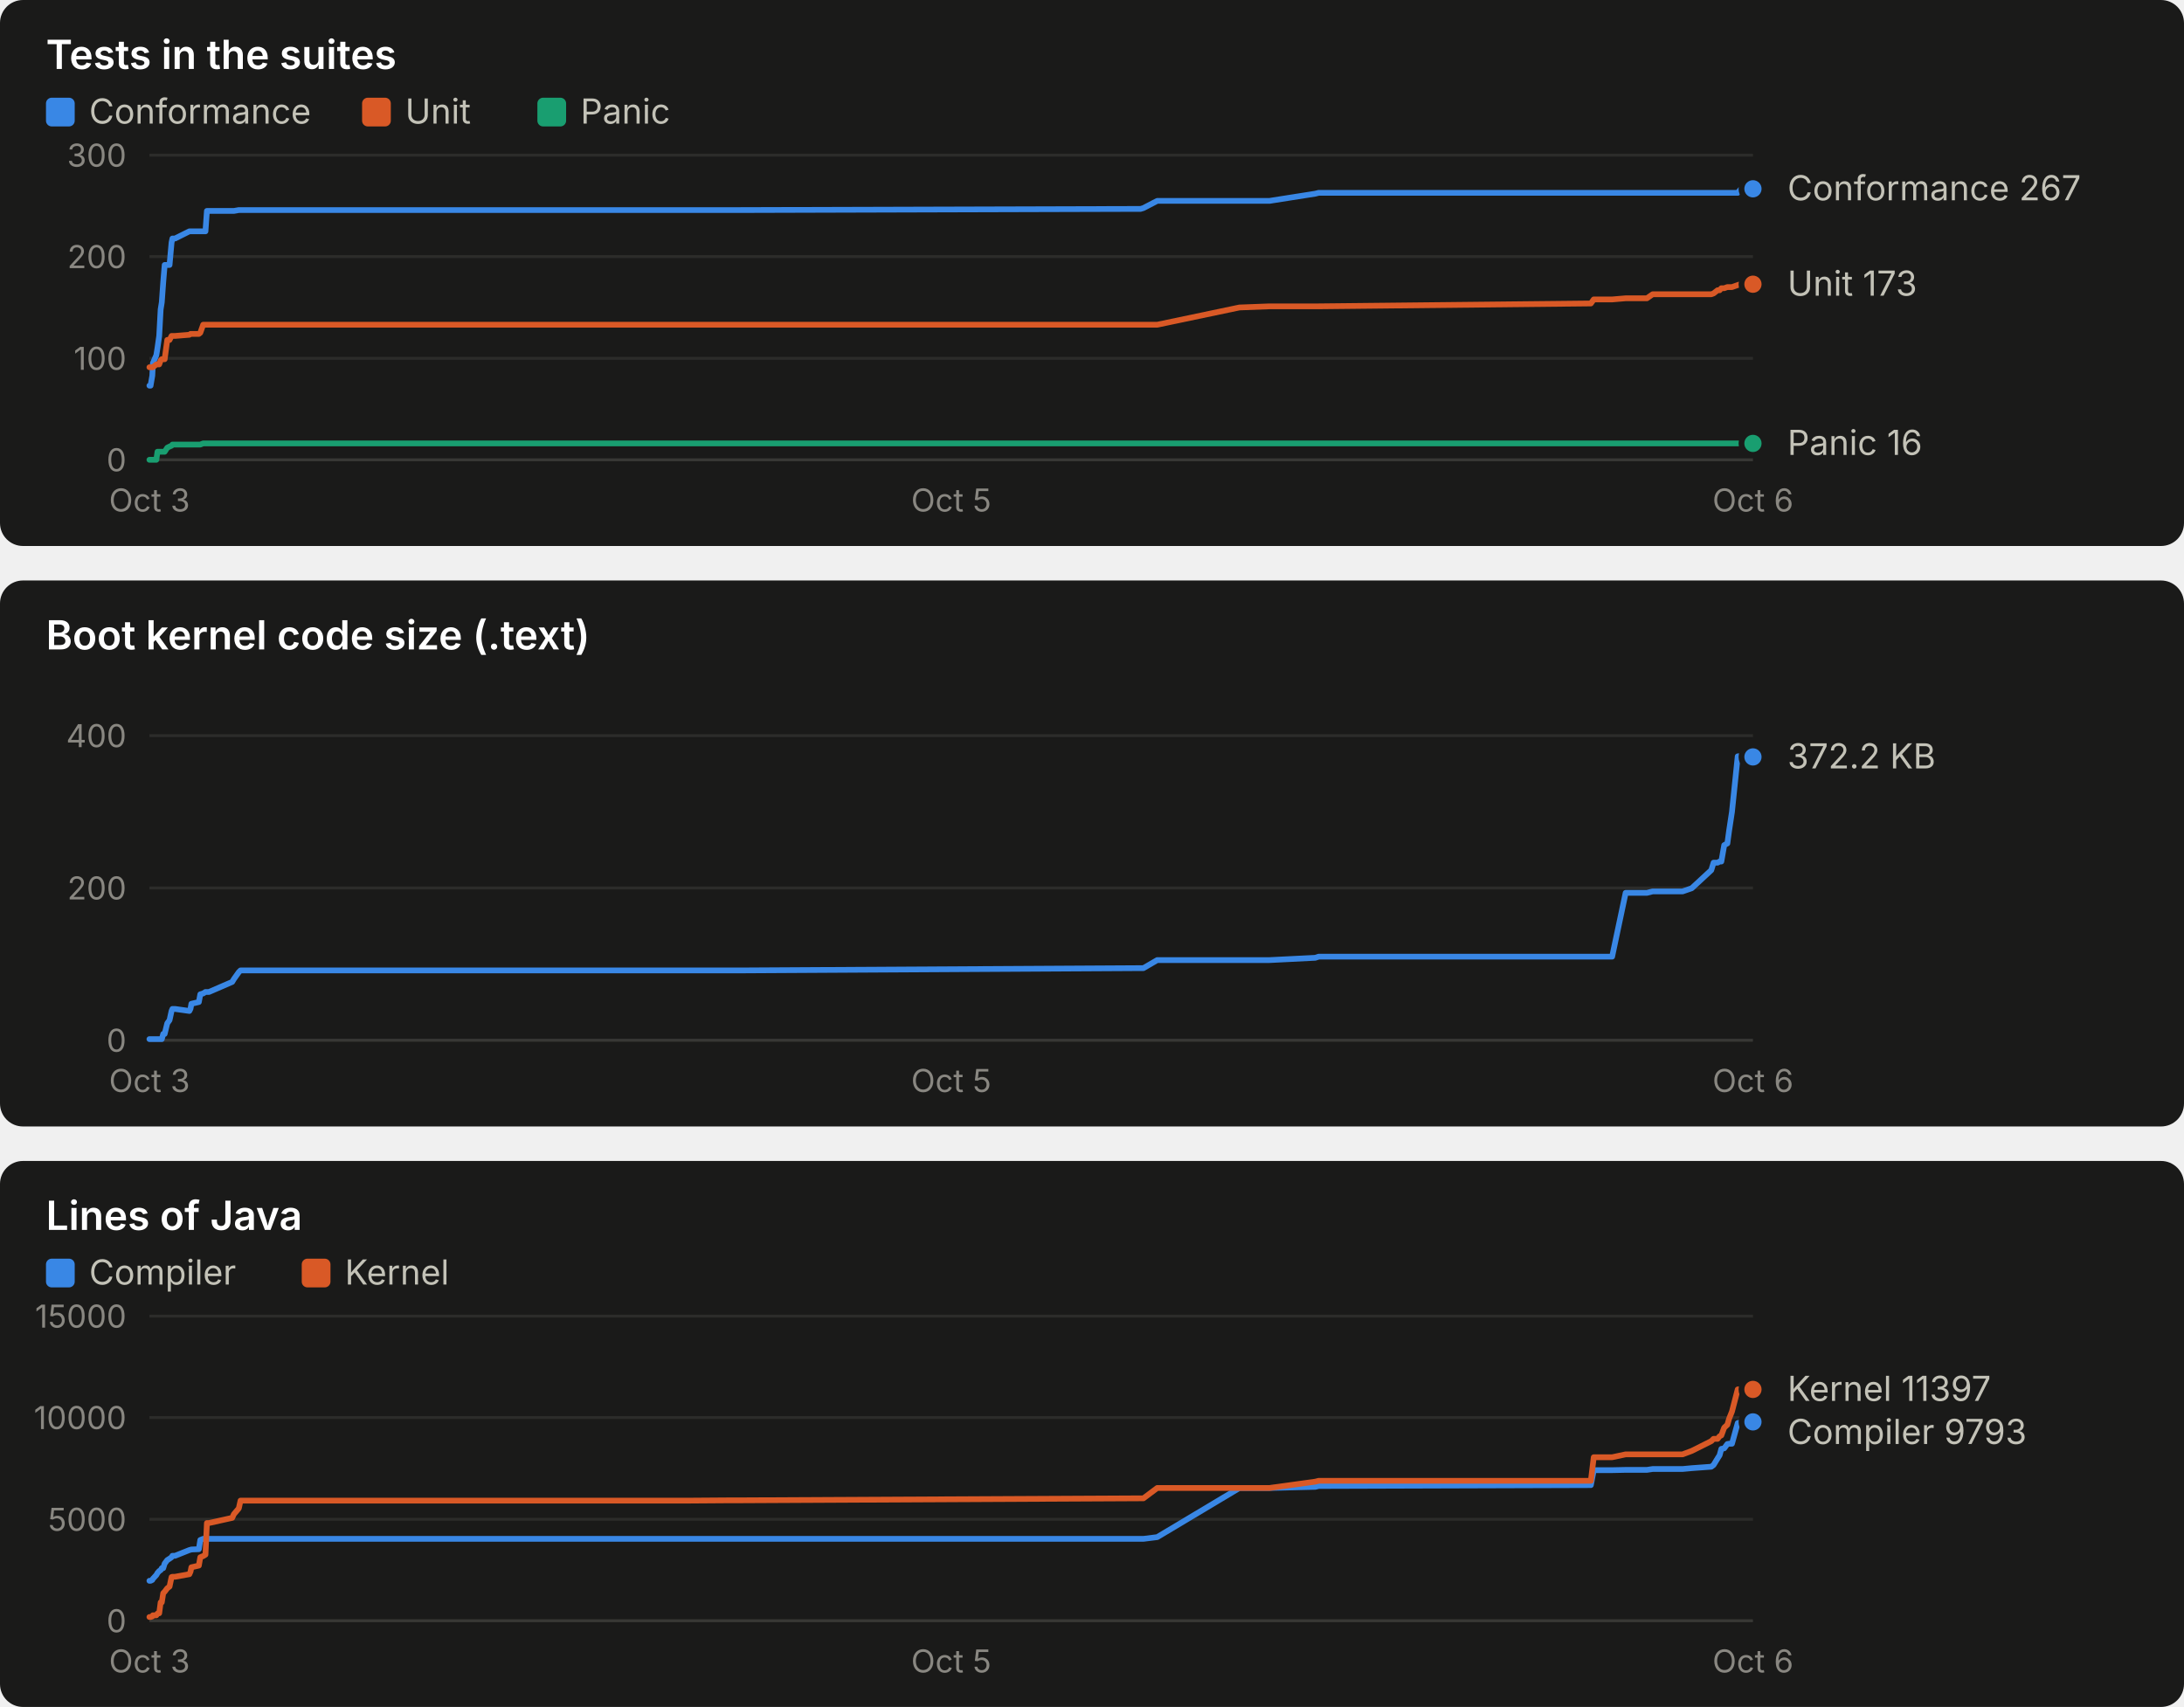
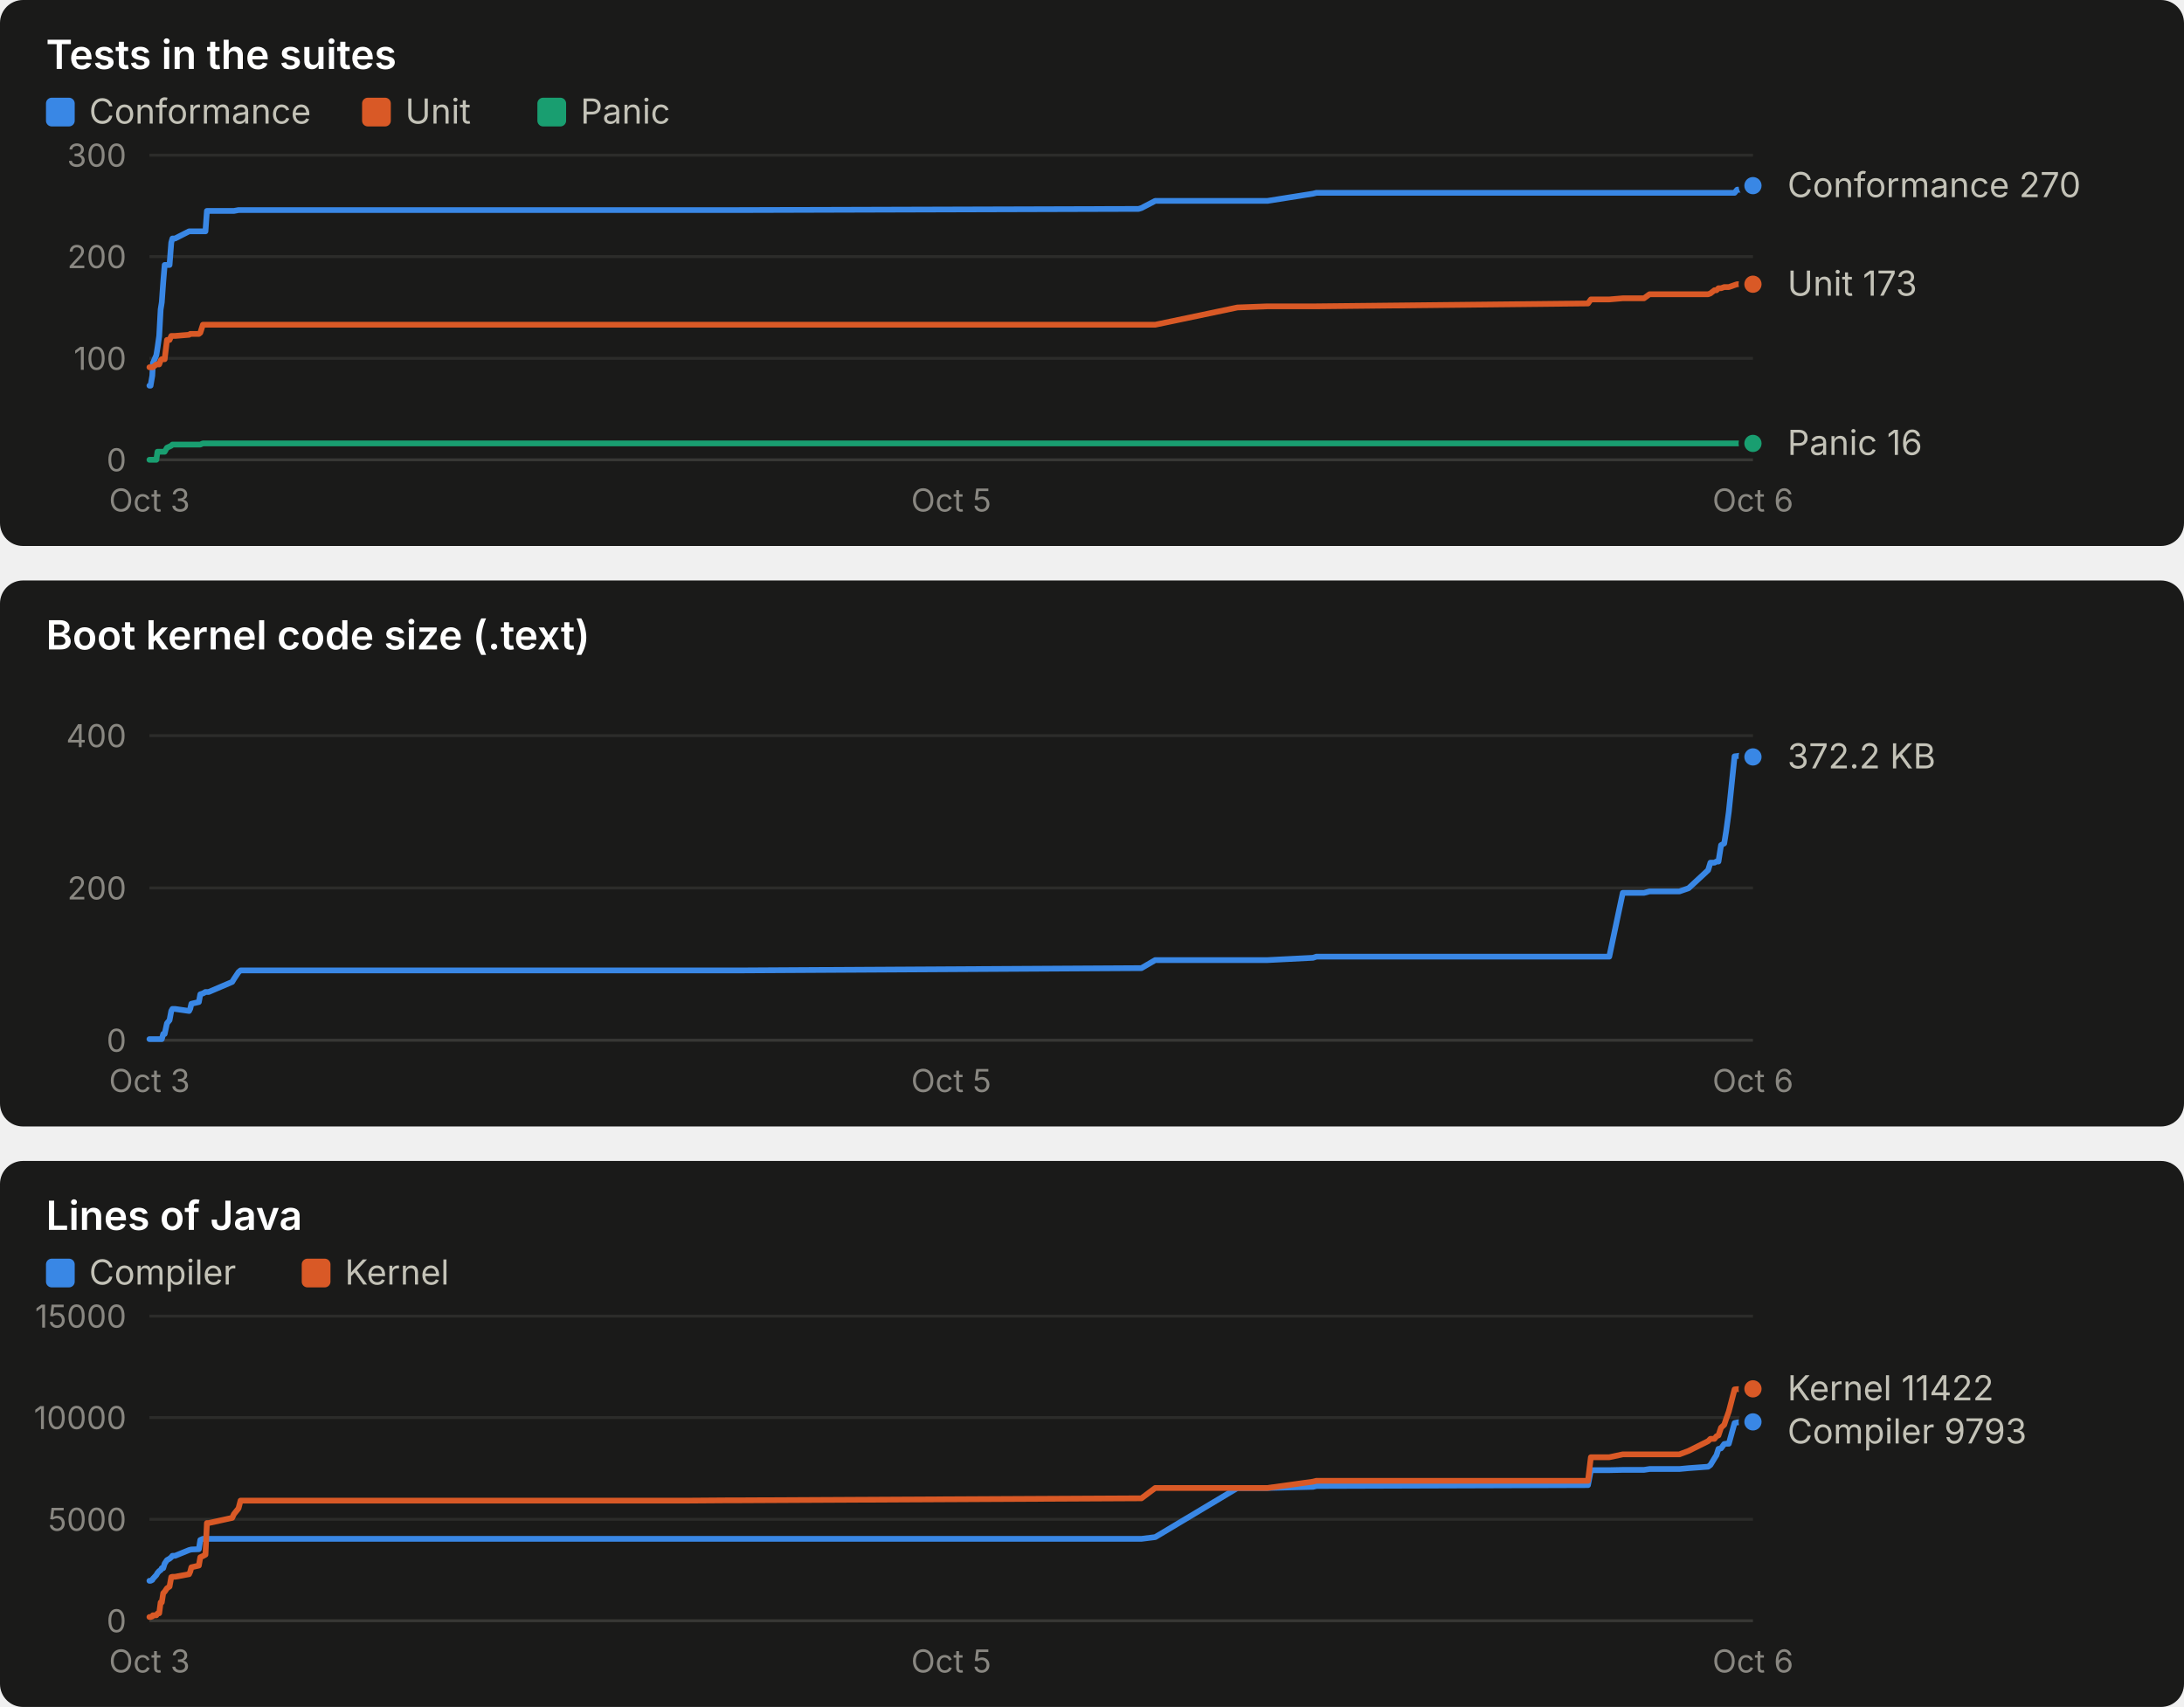
<svg xmlns="http://www.w3.org/2000/svg" width="760" height="594" viewBox="0 0 760 594" role="img" font-family="system-ui, -apple-system, 'Segoe UI', sans-serif">
  <rect x="0" y="0" width="760" height="190" rx="8" fill="#1a1a19" />
  <text x="16.0" y="24.0" fill="#ffffff" font-size="14" font-weight="600" text-anchor="start" style="font-variant-numeric: tabular-nums">Tests in the suites</text>
  <rect x="16" y="34" width="10" height="10" rx="2" fill="#3987e5" />
  <text x="31.0" y="43.0" fill="#c3c2b7" font-size="12" font-weight="400" text-anchor="start" style="font-variant-numeric: tabular-nums">Conformance</text>
  <rect x="126" y="34" width="10" height="10" rx="2" fill="#d95926" />
  <text x="141.0" y="43.0" fill="#c3c2b7" font-size="12" font-weight="400" text-anchor="start" style="font-variant-numeric: tabular-nums">Unit</text>
  <rect x="187" y="34" width="10" height="10" rx="2" fill="#199e70" />
  <text x="202.0" y="43.0" fill="#c3c2b7" font-size="12" font-weight="400" text-anchor="start" style="font-variant-numeric: tabular-nums">Panic</text>
  <line x1="52.0" x2="610.0" y1="160.0" y2="160.0" stroke="#383835" stroke-width="1" />
  <text x="44.0" y="164.0" fill="#898781" font-size="11" font-weight="400" text-anchor="end" style="font-variant-numeric: tabular-nums">0</text>
  <line x1="52.0" x2="610.0" y1="124.7" y2="124.7" stroke="#2c2c2a" stroke-width="1" />
  <text x="44.0" y="128.7" fill="#898781" font-size="11" font-weight="400" text-anchor="end" style="font-variant-numeric: tabular-nums">100</text>
  <line x1="52.0" x2="610.0" y1="89.3" y2="89.3" stroke="#2c2c2a" stroke-width="1" />
  <text x="44.0" y="93.3" fill="#898781" font-size="11" font-weight="400" text-anchor="end" style="font-variant-numeric: tabular-nums">200</text>
  <line x1="52.0" x2="610.0" y1="54.0" y2="54.0" stroke="#2c2c2a" stroke-width="1" />
  <text x="44.0" y="58.0" fill="#898781" font-size="11" font-weight="400" text-anchor="end" style="font-variant-numeric: tabular-nums">300</text>
  <text x="52.0" y="178.0" fill="#898781" font-size="11" font-weight="400" text-anchor="middle" style="font-variant-numeric: tabular-nums">Oct 3</text>
  <text x="331.0" y="178.0" fill="#898781" font-size="11" font-weight="400" text-anchor="middle" style="font-variant-numeric: tabular-nums">Oct 5</text>
  <text x="610.0" y="178.0" fill="#898781" font-size="11" font-weight="400" text-anchor="middle" style="font-variant-numeric: tabular-nums">Oct 6</text>
-   <polyline points="52.0,134.2 52.4,134.2 53.0,130.7 53.2,126.4 54.4,123.6 54.8,121.1 55.4,116.9 55.9,107.7 56.3,105.2 56.8,98.2 57.3,92.2 58.2,92.2 59.0,92.2 59.7,84.4 60.0,83.0 60.9,83.0 65.9,80.5 66.3,80.5 66.6,80.5 69.2,80.5 69.7,80.5 70.7,80.5 71.5,80.5 72.0,73.4 72.7,73.4 80.8,73.4 81.4,73.4 83.1,73.1 83.7,73.1 234.3,73.1 234.9,73.1 236.7,73.1 239.6,73.1 253.7,73.1 257.2,73.1 396.9,72.7 397.9,72.4 402.7,69.9 431.3,69.9 441.8,69.9 457.7,67.4 458.9,67.1 553.6,67.1 554.6,67.1 561.0,67.1 565.7,67.1 573.1,67.1 575.1,67.1 585.5,67.1 588.7,67.1 595.5,67.1 596.3,67.1 597.7,67.1 598.4,67.1 599.0,67.1 600.0,67.1 601.1,67.1 601.7,67.1 602.7,67.1 604.7,67.1 605.6,66.0 606.3,66.0 607.0,66.0 608.2,66.0 608.8,66.0 609.4,65.7 610.0,65.7" fill="none" stroke="#3987e5" stroke-width="2" stroke-linejoin="round" stroke-linecap="round" />
-   <circle cx="610.0" cy="65.7" r="4" fill="#3987e5" stroke="#1a1a19" stroke-width="2" />
-   <polyline points="52.0,127.8 52.4,127.8 53.0,127.8 53.2,127.8 54.4,126.8 54.8,126.8 55.4,126.8 55.9,125.4 56.3,125.0 56.8,125.0 57.3,125.0 58.2,118.3 59.0,118.3 59.7,116.9 60.0,116.9 60.9,116.9 65.9,116.5 66.3,116.2 66.6,116.2 69.2,116.2 69.7,115.8 70.7,113.0 71.5,113.0 72.0,113.0 72.7,113.0 80.8,113.0 81.4,113.0 83.1,113.0 83.7,113.0 234.3,113.0 234.9,113.0 236.7,113.0 239.6,113.0 253.7,113.0 257.2,113.0 396.9,113.0 397.9,113.0 402.7,113.0 431.3,107.0 441.8,106.6 457.7,106.6 458.9,106.6 553.6,105.6 554.6,104.2 561.0,104.2 565.7,103.8 573.1,103.8 575.1,102.4 585.5,102.4 588.7,102.4 595.5,102.4 596.3,102.1 597.7,101.0 598.4,101.0 599.0,100.3 600.0,100.3 601.1,99.9 601.7,99.9 602.7,99.9 604.7,99.2 605.6,98.9 606.3,98.9 607.0,98.9 608.2,98.9 608.8,98.9 609.4,98.9 610.0,98.9" fill="none" stroke="#d95926" stroke-width="2" stroke-linejoin="round" stroke-linecap="round" />
+   <polyline points="52.0,134.2 52.4,134.2 53.0,130.7 53.2,126.4 54.4,123.6 54.8,121.1 55.4,116.9 55.9,107.7 56.3,105.2 56.8,98.2 57.3,92.2 58.1,92.2 59.0,92.2 59.6,84.4 60.0,83.0 60.9,83.0 65.8,80.5 66.2,80.5 66.6,80.5 69.2,80.5 69.7,80.5 70.6,80.5 71.5,80.5 72.0,73.4 72.6,73.4 80.8,73.4 81.4,73.4 83.0,73.1 83.7,73.1 233.9,73.1 234.5,73.1 236.4,73.1 239.3,73.1 253.3,73.1 256.8,73.1 396.2,72.7 397.2,72.4 402.0,69.9 430.6,69.9 441.1,69.9 456.9,67.4 458.1,67.1 552.6,67.1 553.6,67.1 560.0,67.1 564.7,67.1 572.1,67.1 574.0,67.1 584.4,67.1 587.6,67.1 594.4,67.1 595.2,67.1 596.6,67.1 597.3,67.1 598.0,67.1 598.9,67.1 600.0,67.1 600.7,67.1 601.6,67.1 603.6,67.1 604.5,66.0 605.2,66.0 605.9,66.0 607.1,66.0 607.7,66.0 608.3,65.7 608.9,65.7 610.0,64.6" fill="none" stroke="#3987e5" stroke-width="2" stroke-linejoin="round" stroke-linecap="round" />
+   <circle cx="610.0" cy="64.6" r="4" fill="#3987e5" stroke="#1a1a19" stroke-width="2" />
+   <polyline points="52.0,127.8 52.4,127.8 53.0,127.8 53.2,127.8 54.4,126.8 54.8,126.8 55.4,126.8 55.9,125.4 56.3,125.0 56.8,125.0 57.3,125.0 58.1,118.3 59.0,118.3 59.6,116.9 60.0,116.9 60.9,116.9 65.8,116.5 66.2,116.2 66.6,116.2 69.2,116.2 69.7,115.8 70.6,113.0 71.5,113.0 72.0,113.0 72.6,113.0 80.8,113.0 81.4,113.0 83.0,113.0 83.7,113.0 233.9,113.0 234.5,113.0 236.4,113.0 239.3,113.0 253.3,113.0 256.8,113.0 396.2,113.0 397.2,113.0 402.0,113.0 430.6,107.0 441.1,106.6 456.9,106.6 458.1,106.6 552.6,105.6 553.6,104.2 560.0,104.2 564.7,103.8 572.1,103.8 574.0,102.4 584.4,102.4 587.6,102.4 594.4,102.4 595.2,102.1 596.6,101.0 597.3,101.0 598.0,100.3 598.9,100.3 600.0,99.9 600.7,99.9 601.6,99.9 603.6,99.2 604.5,98.9 605.2,98.9 605.9,98.9 607.1,98.9 607.7,98.9 608.3,98.9 608.9,98.9 610.0,98.9" fill="none" stroke="#d95926" stroke-width="2" stroke-linejoin="round" stroke-linecap="round" />
  <circle cx="610.0" cy="98.9" r="4" fill="#d95926" stroke="#1a1a19" stroke-width="2" />
-   <polyline points="52.0,160.0 52.4,160.0 53.0,160.0 53.2,160.0 54.4,160.0 54.8,157.2 55.4,157.2 55.9,157.2 56.3,157.2 56.8,157.2 57.3,157.2 58.2,155.8 59.0,155.4 59.7,155.1 60.0,154.7 60.9,154.7 65.9,154.7 66.3,154.7 66.6,154.7 69.2,154.7 69.7,154.7 70.7,154.3 71.5,154.3 72.0,154.3 72.7,154.3 80.8,154.3 81.4,154.3 83.1,154.3 83.7,154.3 234.3,154.3 234.9,154.3 236.7,154.3 239.6,154.3 253.7,154.3 257.2,154.3 396.9,154.3 397.9,154.3 402.7,154.3 431.3,154.3 441.8,154.3 457.7,154.3 458.9,154.3 553.6,154.3 554.6,154.3 561.0,154.3 565.7,154.3 573.1,154.3 575.1,154.3 585.5,154.3 588.7,154.3 595.5,154.3 596.3,154.3 597.7,154.3 598.4,154.3 599.0,154.3 600.0,154.3 601.1,154.3 601.7,154.3 602.7,154.3 604.7,154.3 605.6,154.3 606.3,154.3 607.0,154.3 608.2,154.3 608.8,154.3 609.4,154.3 610.0,154.3" fill="none" stroke="#199e70" stroke-width="2" stroke-linejoin="round" stroke-linecap="round" />
+   <polyline points="52.0,160.0 52.4,160.0 53.0,160.0 53.2,160.0 54.4,160.0 54.8,157.2 55.4,157.2 55.9,157.2 56.3,157.2 56.8,157.2 57.3,157.2 58.1,155.8 59.0,155.4 59.6,155.1 60.0,154.7 60.9,154.7 65.8,154.7 66.2,154.7 66.6,154.7 69.2,154.7 69.7,154.7 70.6,154.3 71.5,154.3 72.0,154.3 72.6,154.3 80.8,154.3 81.4,154.3 83.0,154.3 83.7,154.3 233.9,154.3 234.5,154.3 236.4,154.3 239.3,154.3 253.3,154.3 256.8,154.3 396.2,154.3 397.2,154.3 402.0,154.3 430.6,154.3 441.1,154.3 456.9,154.3 458.1,154.3 552.6,154.3 553.6,154.3 560.0,154.3 564.7,154.3 572.1,154.3 574.0,154.3 584.4,154.3 587.6,154.3 594.4,154.3 595.2,154.3 596.6,154.3 597.3,154.3 598.0,154.3 598.9,154.3 600.0,154.3 600.7,154.3 601.6,154.3 603.6,154.3 604.5,154.3 605.2,154.3 605.9,154.3 607.1,154.3 607.7,154.3 608.3,154.3 608.9,154.3 610.0,154.3" fill="none" stroke="#199e70" stroke-width="2" stroke-linejoin="round" stroke-linecap="round" />
  <circle cx="610.0" cy="154.3" r="4" fill="#199e70" stroke="#1a1a19" stroke-width="2" />
-   <text x="622.0" y="69.7" fill="#c3c2b7" font-size="12" font-weight="400" text-anchor="start" style="font-variant-numeric: tabular-nums">Conformance 267</text>
+   <text x="622.0" y="68.6" fill="#c3c2b7" font-size="12" font-weight="400" text-anchor="start" style="font-variant-numeric: tabular-nums">Conformance 270</text>
  <text x="622.0" y="102.9" fill="#c3c2b7" font-size="12" font-weight="400" text-anchor="start" style="font-variant-numeric: tabular-nums">Unit 173</text>
  <text x="622.0" y="158.3" fill="#c3c2b7" font-size="12" font-weight="400" text-anchor="start" style="font-variant-numeric: tabular-nums">Panic 16</text>
  <rect x="0" y="202" width="760" height="190" rx="8" fill="#1a1a19" />
  <text x="16.0" y="226.0" fill="#ffffff" font-size="14" font-weight="600" text-anchor="start" style="font-variant-numeric: tabular-nums">Boot kernel code size (.text)</text>
  <line x1="52.0" x2="610.0" y1="362.0" y2="362.0" stroke="#383835" stroke-width="1" />
  <text x="44.0" y="366.0" fill="#898781" font-size="11" font-weight="400" text-anchor="end" style="font-variant-numeric: tabular-nums">0</text>
  <line x1="52.0" x2="610.0" y1="309.0" y2="309.0" stroke="#2c2c2a" stroke-width="1" />
  <text x="44.0" y="313.0" fill="#898781" font-size="11" font-weight="400" text-anchor="end" style="font-variant-numeric: tabular-nums">200</text>
  <line x1="52.0" x2="610.0" y1="256.0" y2="256.0" stroke="#2c2c2a" stroke-width="1" />
  <text x="44.0" y="260.0" fill="#898781" font-size="11" font-weight="400" text-anchor="end" style="font-variant-numeric: tabular-nums">400</text>
  <text x="52.0" y="380.0" fill="#898781" font-size="11" font-weight="400" text-anchor="middle" style="font-variant-numeric: tabular-nums">Oct 3</text>
  <text x="331.0" y="380.0" fill="#898781" font-size="11" font-weight="400" text-anchor="middle" style="font-variant-numeric: tabular-nums">Oct 5</text>
  <text x="610.0" y="380.0" fill="#898781" font-size="11" font-weight="400" text-anchor="middle" style="font-variant-numeric: tabular-nums">Oct 6</text>
-   <polyline points="52.0,361.6 52.4,361.6 53.0,361.6 53.2,361.6 54.4,361.6 54.8,361.6 55.4,361.6 55.9,361.6 56.3,361.6 56.8,359.8 57.3,359.8 58.2,356.1 59.0,355.0 59.7,351.8 60.0,351.1 60.9,351.1 65.9,351.8 66.3,351.0 66.6,349.3 69.2,348.7 69.7,346.0 70.7,345.7 71.5,345.2 72.0,345.2 72.7,345.2 80.8,341.7 81.4,340.7 83.1,338.3 83.7,337.7 234.3,337.7 234.9,337.7 236.7,337.7 239.6,337.7 253.7,337.7 257.2,337.7 396.9,336.9 397.9,336.9 402.7,334.1 431.3,334.1 441.8,334.1 457.7,333.3 458.9,332.9 553.6,332.9 554.6,332.9 561.0,332.9 565.7,310.7 573.1,310.7 575.1,310.2 585.5,310.2 588.7,309.1 595.5,302.8 596.3,300.2 597.7,300.2 598.4,299.8 599.0,299.8 600.0,294.1 601.1,293.5 601.7,289.1 602.7,282.5 604.7,263.2 605.6,263.1 606.3,263.0 607.0,263.1 608.2,263.1 608.8,263.3 609.4,263.4 610.0,263.4" fill="none" stroke="#3987e5" stroke-width="2" stroke-linejoin="round" stroke-linecap="round" />
+   <polyline points="52.0,361.6 52.4,361.6 53.0,361.6 53.2,361.6 54.4,361.6 54.8,361.6 55.4,361.6 55.9,361.6 56.3,361.6 56.8,359.8 57.3,359.8 58.1,356.1 59.0,355.0 59.6,351.8 60.0,351.1 60.9,351.1 65.8,351.8 66.2,351.0 66.6,349.3 69.2,348.7 69.7,346.0 70.6,345.7 71.5,345.2 72.0,345.2 72.6,345.2 80.8,341.7 81.4,340.7 83.0,338.3 83.7,337.7 233.9,337.7 234.5,337.7 236.4,337.7 239.3,337.7 253.3,337.7 256.8,337.7 396.2,336.9 397.2,336.9 402.0,334.1 430.6,334.1 441.1,334.1 456.9,333.3 458.1,332.9 552.6,332.9 553.6,332.9 560.0,332.9 564.7,310.7 572.1,310.7 574.0,310.2 584.4,310.2 587.6,309.1 594.4,302.8 595.2,300.2 596.6,300.2 597.3,299.8 598.0,299.8 598.9,294.1 600.0,293.5 600.7,289.1 601.6,282.5 603.6,263.2 604.5,263.1 605.2,263.0 605.9,263.1 607.1,263.1 607.7,263.3 608.3,263.4 608.9,263.4 610.0,263.4" fill="none" stroke="#3987e5" stroke-width="2" stroke-linejoin="round" stroke-linecap="round" />
  <circle cx="610.0" cy="263.4" r="4" fill="#3987e5" stroke="#1a1a19" stroke-width="2" />
  <text x="622.0" y="267.4" fill="#c3c2b7" font-size="12" font-weight="400" text-anchor="start" style="font-variant-numeric: tabular-nums">372.2 KB</text>
  <rect x="0" y="404" width="760" height="190" rx="8" fill="#1a1a19" />
  <text x="16.0" y="428.0" fill="#ffffff" font-size="14" font-weight="600" text-anchor="start" style="font-variant-numeric: tabular-nums">Lines of Java</text>
  <rect x="16" y="438" width="10" height="10" rx="2" fill="#3987e5" />
  <text x="31.0" y="447.0" fill="#c3c2b7" font-size="12" font-weight="400" text-anchor="start" style="font-variant-numeric: tabular-nums">Compiler</text>
  <rect x="105" y="438" width="10" height="10" rx="2" fill="#d95926" />
  <text x="120.0" y="447.0" fill="#c3c2b7" font-size="12" font-weight="400" text-anchor="start" style="font-variant-numeric: tabular-nums">Kernel</text>
  <line x1="52.0" x2="610.0" y1="564.0" y2="564.0" stroke="#383835" stroke-width="1" />
  <text x="44.0" y="568.0" fill="#898781" font-size="11" font-weight="400" text-anchor="end" style="font-variant-numeric: tabular-nums">0</text>
  <line x1="52.0" x2="610.0" y1="528.7" y2="528.7" stroke="#2c2c2a" stroke-width="1" />
  <text x="44.0" y="532.7" fill="#898781" font-size="11" font-weight="400" text-anchor="end" style="font-variant-numeric: tabular-nums">5000</text>
  <line x1="52.0" x2="610.0" y1="493.3" y2="493.3" stroke="#2c2c2a" stroke-width="1" />
  <text x="44.0" y="497.3" fill="#898781" font-size="11" font-weight="400" text-anchor="end" style="font-variant-numeric: tabular-nums">10000</text>
  <line x1="52.0" x2="610.0" y1="458.0" y2="458.0" stroke="#2c2c2a" stroke-width="1" />
  <text x="44.0" y="462.0" fill="#898781" font-size="11" font-weight="400" text-anchor="end" style="font-variant-numeric: tabular-nums">15000</text>
  <text x="52.0" y="582.0" fill="#898781" font-size="11" font-weight="400" text-anchor="middle" style="font-variant-numeric: tabular-nums">Oct 3</text>
  <text x="331.0" y="582.0" fill="#898781" font-size="11" font-weight="400" text-anchor="middle" style="font-variant-numeric: tabular-nums">Oct 5</text>
  <text x="610.0" y="582.0" fill="#898781" font-size="11" font-weight="400" text-anchor="middle" style="font-variant-numeric: tabular-nums">Oct 6</text>
-   <polyline points="52.0,550.1 52.4,550.1 53.0,549.8 53.2,549.4 54.4,548.1 54.8,547.4 55.4,546.7 55.9,546.4 56.3,545.7 56.8,545.7 57.3,544.1 58.2,542.9 59.0,542.4 59.7,541.9 60.0,541.4 60.9,541.4 65.9,539.4 66.3,539.3 66.6,539.2 69.2,539.1 69.7,535.9 70.7,535.5 71.5,535.5 72.0,535.5 72.7,535.5 80.8,535.5 81.4,535.5 83.1,535.5 83.7,535.5 234.3,535.5 234.9,535.5 236.7,535.5 239.6,535.5 253.7,535.5 257.2,535.5 396.9,535.5 397.9,535.5 402.7,534.9 431.3,517.8 441.8,517.8 457.7,517.4 458.9,517.1 553.6,516.8 554.6,511.6 561.0,511.6 565.7,511.5 573.1,511.5 575.1,511.2 585.5,511.2 588.7,510.9 595.5,510.4 596.3,509.8 597.7,507.5 598.4,506.4 599.0,504.2 600.0,504.0 601.1,502.5 601.7,502.4 602.7,502.4 604.7,495.2 605.6,495.0 606.3,494.9 607.0,494.9 608.2,494.9 608.8,494.9 609.4,494.9 610.0,494.8" fill="none" stroke="#3987e5" stroke-width="2" stroke-linejoin="round" stroke-linecap="round" />
+   <polyline points="52.0,550.1 52.4,550.1 53.0,549.8 53.2,549.4 54.4,548.1 54.8,547.4 55.4,546.7 55.9,546.4 56.3,545.7 56.8,545.7 57.3,544.1 58.1,542.9 59.0,542.4 59.6,541.9 60.0,541.4 60.9,541.4 65.8,539.4 66.2,539.3 66.6,539.2 69.2,539.1 69.7,535.9 70.6,535.5 71.5,535.5 72.0,535.5 72.6,535.5 80.8,535.5 81.4,535.5 83.0,535.5 83.7,535.5 233.9,535.5 234.5,535.5 236.4,535.5 239.3,535.5 253.3,535.5 256.8,535.5 396.2,535.5 397.2,535.5 402.0,534.9 430.6,517.8 441.1,517.8 456.9,517.4 458.1,517.1 552.6,516.8 553.6,511.6 560.0,511.6 564.7,511.5 572.1,511.5 574.0,511.2 584.4,511.2 587.6,510.9 594.4,510.4 595.2,509.8 596.6,507.5 597.3,506.4 598.0,504.2 598.9,504.0 600.0,502.5 600.7,502.4 601.6,502.4 603.6,495.2 604.5,495.0 605.2,494.9 605.9,494.9 607.1,494.9 607.7,494.9 608.3,494.9 608.9,494.8 610.0,494.8" fill="none" stroke="#3987e5" stroke-width="2" stroke-linejoin="round" stroke-linecap="round" />
  <circle cx="610.0" cy="494.8" r="4" fill="#3987e5" stroke="#1a1a19" stroke-width="2" />
-   <polyline points="52.0,562.7 52.4,562.7 53.0,562.5 53.2,562.1 54.4,562.1 54.8,561.5 55.4,561.4 55.9,557.6 56.3,557.6 56.8,554.4 57.3,553.9 58.2,552.7 59.0,552.1 59.7,548.8 60.0,548.7 60.9,548.7 65.9,547.8 66.3,546.9 66.6,545.4 69.2,544.8 69.7,541.9 70.7,541.5 71.5,541.0 72.0,530.0 72.7,530.0 80.8,528.2 81.4,526.9 83.1,524.9 83.7,522.2 234.3,522.2 234.9,522.2 236.7,522.2 239.6,522.2 253.7,522.1 257.2,522.1 396.9,521.4 397.9,521.4 402.7,517.8 431.3,517.8 441.8,517.8 457.7,515.6 458.9,515.3 553.6,515.3 554.6,507.1 561.0,507.1 565.7,506.1 573.1,506.1 575.1,506.1 585.5,506.1 588.7,504.9 595.5,501.5 596.3,500.7 597.7,500.7 598.4,499.8 599.0,499.5 600.0,496.8 601.1,495.8 601.7,493.7 602.7,491.2 604.7,483.5 605.6,483.4 606.3,483.4 607.0,483.4 608.2,483.4 608.8,483.4 609.4,483.5 610.0,483.5" fill="none" stroke="#d95926" stroke-width="2" stroke-linejoin="round" stroke-linecap="round" />
-   <circle cx="610.0" cy="483.5" r="4" fill="#d95926" stroke="#1a1a19" stroke-width="2" />
-   <text x="622.0" y="487.5" fill="#c3c2b7" font-size="12" font-weight="400" text-anchor="start" style="font-variant-numeric: tabular-nums">Kernel 11397</text>
-   <text x="622.0" y="502.5" fill="#c3c2b7" font-size="12" font-weight="400" text-anchor="start" style="font-variant-numeric: tabular-nums">Compiler 9793</text>
+   <polyline points="52.0,562.7 52.4,562.7 53.0,562.5 53.2,562.1 54.4,562.1 54.8,561.5 55.4,561.4 55.9,557.6 56.3,557.6 56.8,554.4 57.3,553.9 58.1,552.7 59.0,552.1 59.6,548.8 60.0,548.7 60.9,548.7 65.8,547.8 66.2,546.9 66.6,545.4 69.2,544.8 69.7,541.9 70.6,541.5 71.5,541.0 72.0,530.0 72.6,530.0 80.8,528.2 81.4,526.9 83.0,524.9 83.7,522.2 233.9,522.2 234.5,522.2 236.4,522.2 239.3,522.2 253.3,522.1 256.8,522.1 396.2,521.4 397.2,521.4 402.0,517.8 430.6,517.8 441.1,517.8 456.9,515.6 458.1,515.3 552.6,515.3 553.6,507.1 560.0,507.1 564.7,506.1 572.1,506.1 574.0,506.1 584.4,506.1 587.6,504.9 594.4,501.5 595.2,500.7 596.6,500.7 597.3,499.8 598.0,499.5 598.9,496.8 600.0,495.8 600.7,493.7 601.6,491.2 603.6,483.5 604.5,483.4 605.2,483.4 605.9,483.4 607.1,483.4 607.7,483.4 608.3,483.5 608.9,483.5 610.0,483.3" fill="none" stroke="#d95926" stroke-width="2" stroke-linejoin="round" stroke-linecap="round" />
+   <circle cx="610.0" cy="483.3" r="4" fill="#d95926" stroke="#1a1a19" stroke-width="2" />
+   <text x="622.0" y="487.3" fill="#c3c2b7" font-size="12" font-weight="400" text-anchor="start" style="font-variant-numeric: tabular-nums">Kernel 11422</text>
+   <text x="622.0" y="502.3" fill="#c3c2b7" font-size="12" font-weight="400" text-anchor="start" style="font-variant-numeric: tabular-nums">Compiler 9793</text>
</svg>
